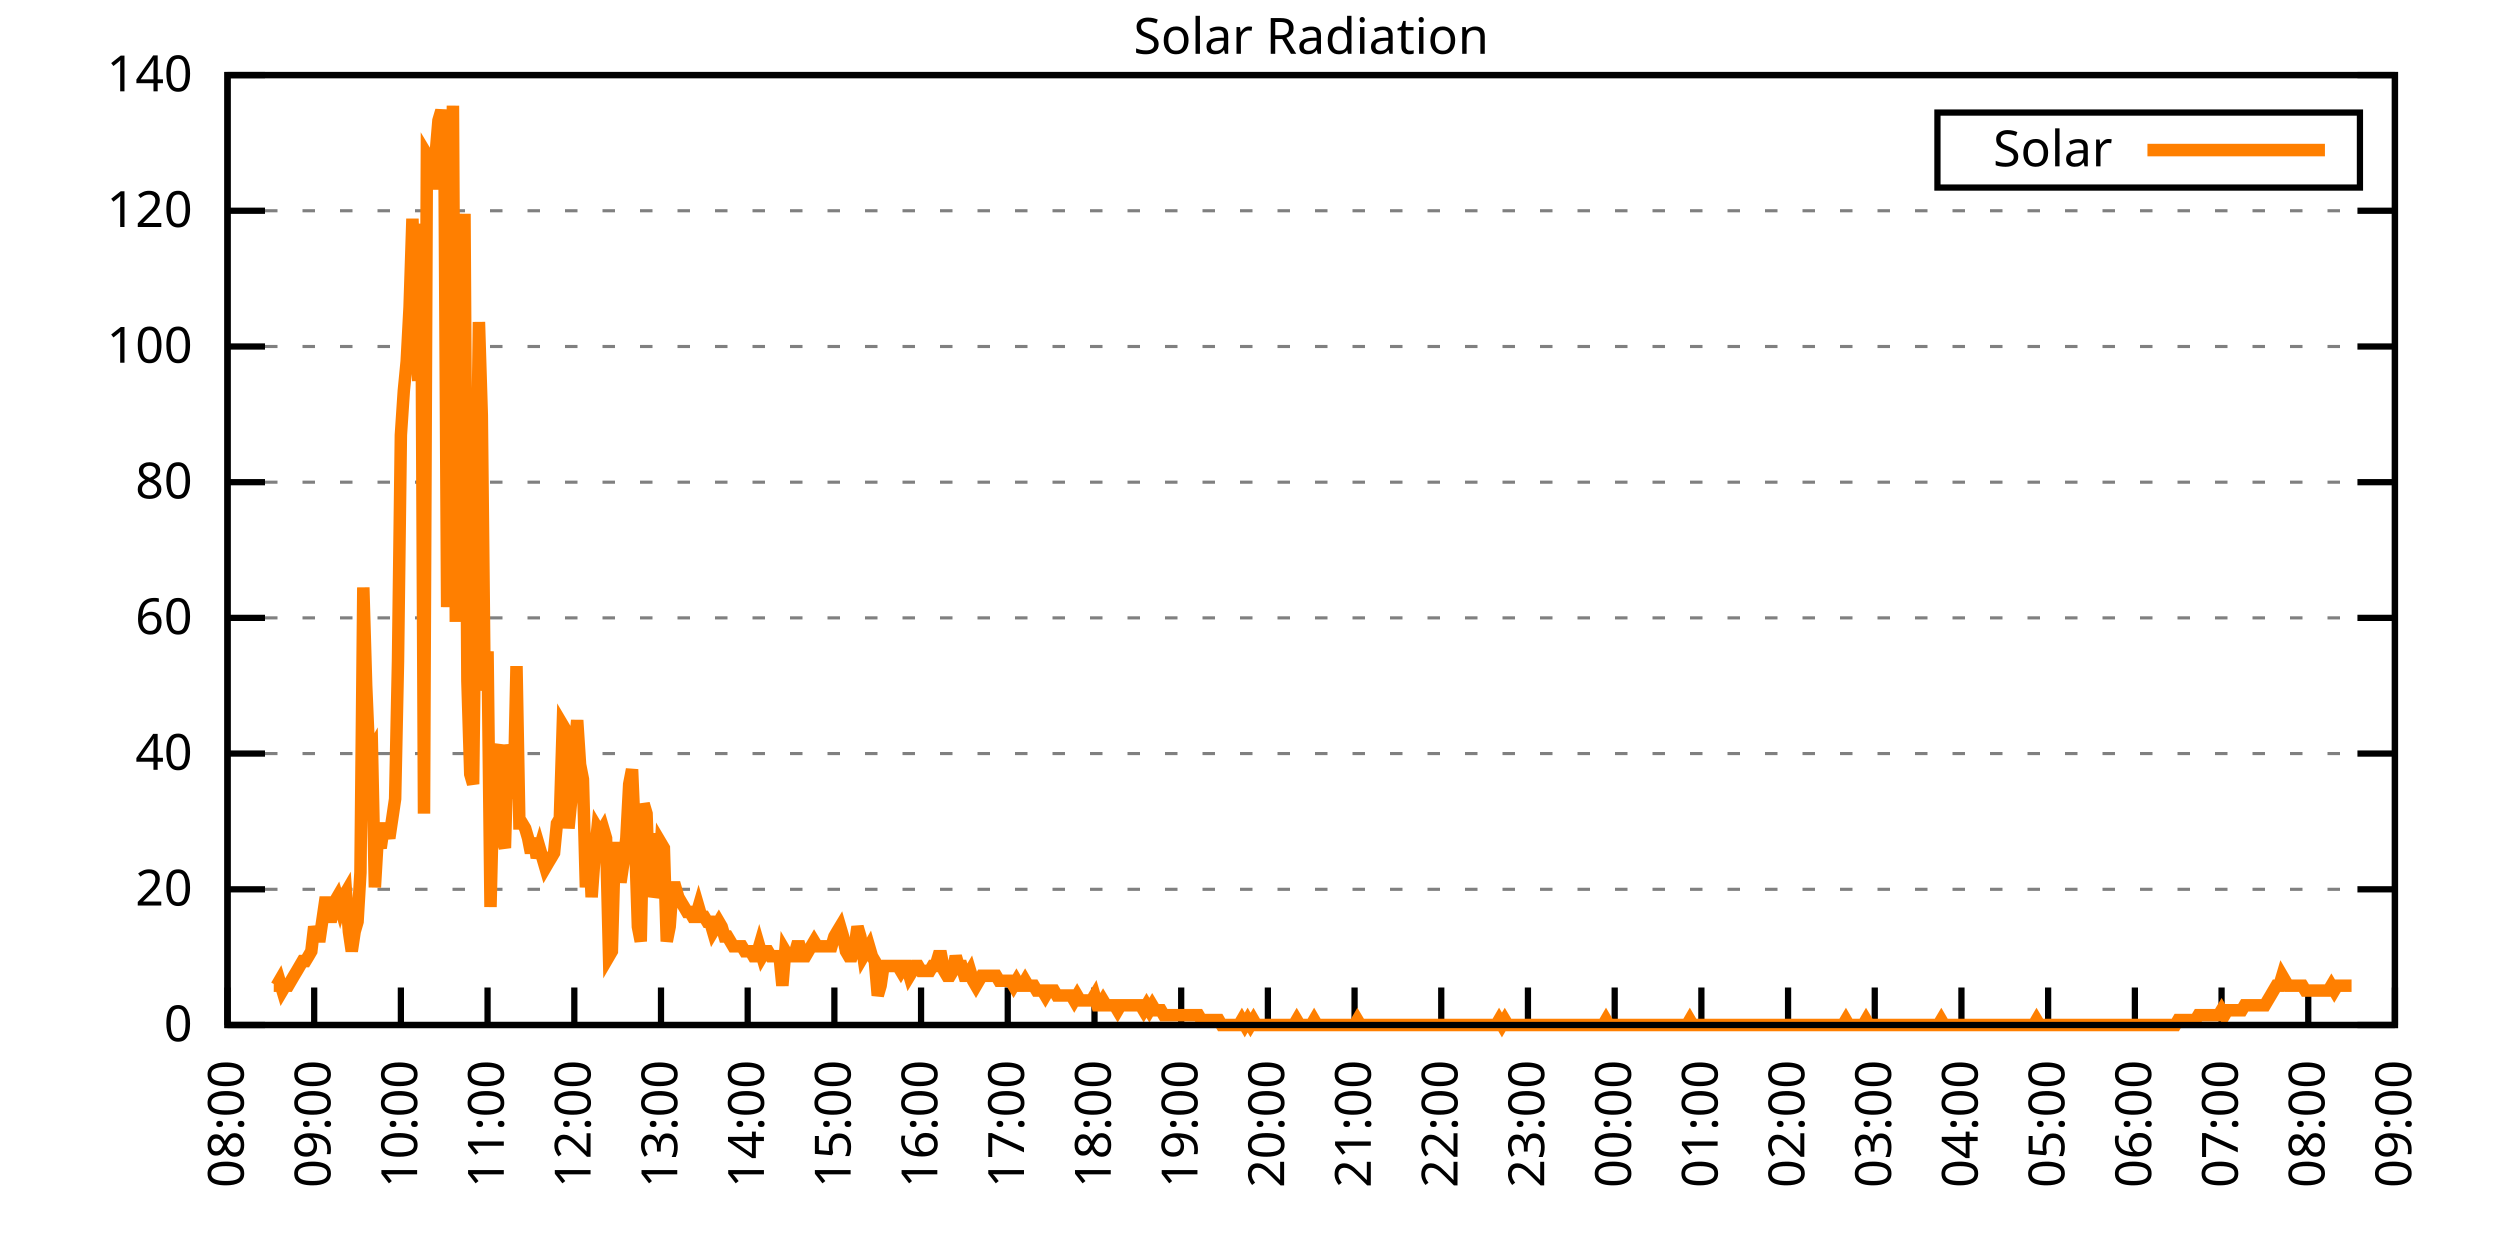
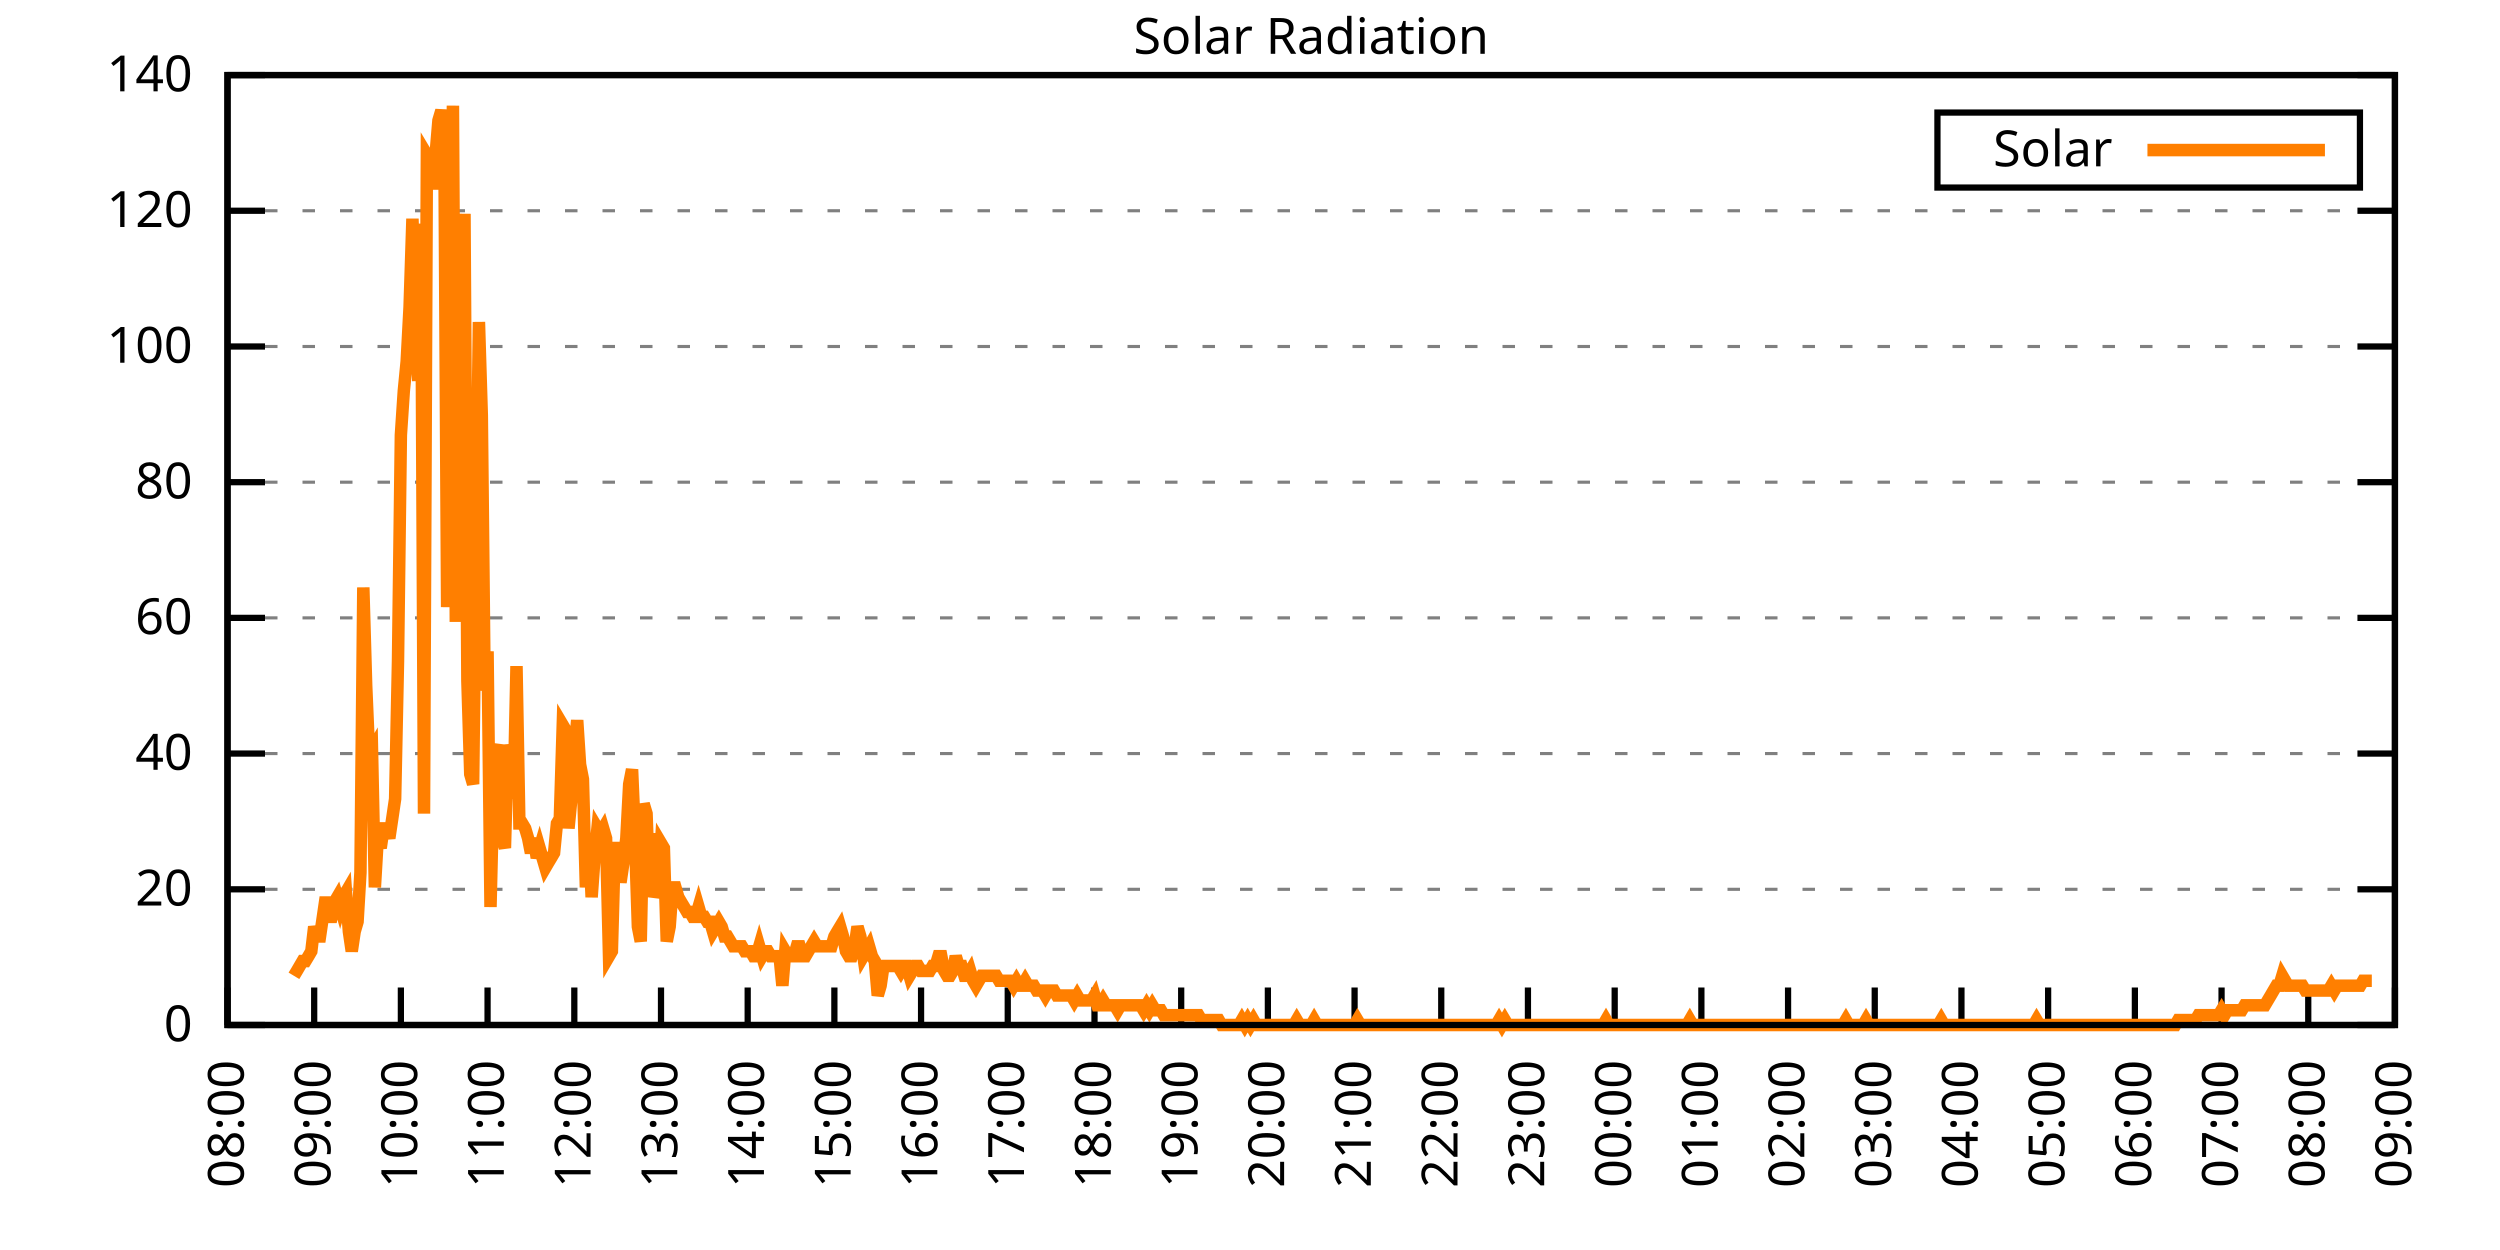
<svg xmlns="http://www.w3.org/2000/svg" xmlns:xlink="http://www.w3.org/1999/xlink" width="400" height="200" viewBox="0 0 400 200">
  <g id="gnuplot_canvas">
    <rect x="0" y="0" width="400" height="200" fill="none" />
    <defs>
      <circle id="gpDot" r="0.5" stroke-width="0.5" stroke="currentColor" />
      <path id="gpPt0" stroke-width="0.333" stroke="currentColor" d="M-1,0 h2 M0,-1 v2" />
      <path id="gpPt1" stroke-width="0.333" stroke="currentColor" d="M-1,-1 L1,1 M1,-1 L-1,1" />
      <path id="gpPt2" stroke-width="0.333" stroke="currentColor" d="M-1,0 L1,0 M0,-1 L0,1 M-1,-1 L1,1 M-1,1 L1,-1" />
      <rect id="gpPt3" stroke-width="0.333" stroke="currentColor" x="-1" y="-1" width="2" height="2" />
      <rect id="gpPt4" stroke-width="0.333" stroke="currentColor" fill="currentColor" x="-1" y="-1" width="2" height="2" />
      <circle id="gpPt5" stroke-width="0.333" stroke="currentColor" cx="0" cy="0" r="1" />
      <use xlink:href="#gpPt5" id="gpPt6" fill="currentColor" stroke="none" />
      <path id="gpPt7" stroke-width="0.333" stroke="currentColor" d="M0,-1.33 L-1.33,0.67 L1.33,0.67 z" />
      <use xlink:href="#gpPt7" id="gpPt8" fill="currentColor" stroke="none" />
      <use xlink:href="#gpPt7" id="gpPt9" stroke="currentColor" transform="rotate(180)" />
      <use xlink:href="#gpPt9" id="gpPt10" fill="currentColor" stroke="none" />
      <use xlink:href="#gpPt3" id="gpPt11" stroke="currentColor" transform="rotate(45)" />
      <use xlink:href="#gpPt11" id="gpPt12" fill="currentColor" stroke="none" />
      <path id="gpPt13" stroke-width="0.333" stroke="currentColor" d="M0,1.330 L1.265,0.411 L0.782,-1.067 L-0.782,-1.076 L-1.265,0.411 z" />
      <use xlink:href="#gpPt13" id="gpPt14" fill="currentColor" stroke="none" />
      <filter id="textbox" filterUnits="objectBoundingBox" x="0" y="0" height="1" width="1">
        <feFlood flood-color="white" flood-opacity="1" result="bgnd" />
        <feComposite in="SourceGraphic" in2="bgnd" operator="atop" />
      </filter>
      <filter id="greybox" filterUnits="objectBoundingBox" x="0" y="0" height="1" width="1">
        <feFlood flood-color="lightgrey" flood-opacity="1" result="grey" />
        <feComposite in="SourceGraphic" in2="grey" operator="atop" />
      </filter>
    </defs>
    <g fill="none" color="white" stroke="currentColor" stroke-width="1.00" stroke-linecap="butt" stroke-linejoin="miter">
</g>
    <g fill="none" color="black" stroke="currentColor" stroke-width="1.00" stroke-linecap="butt" stroke-linejoin="miter">
      <g stroke="none" shape-rendering="crispEdges">
        <polygon fill="rgb(255, 255, 255)" points="36.40,164.00 383.18,164.00 383.18,12.02 36.40,12.02 " />
      </g>
    </g>
    <g fill="none" color="black" stroke="currentColor" stroke-width="1.00" stroke-linecap="butt" stroke-linejoin="miter">
</g>
    <g fill="none" color="black" stroke="black" stroke-width="0.50" stroke-linecap="butt" stroke-linejoin="miter">
</g>
    <g fill="none" color="gray" stroke="currentColor" stroke-width="0.50" stroke-linecap="butt" stroke-linejoin="miter">
      <path stroke="gray" stroke-dasharray="2,4" class="gridline" d="M36.40,164.00 L383.19,164.00  " />
    </g>
    <g fill="none" color="gray" stroke="gray" stroke-width="1.00" stroke-linecap="butt" stroke-linejoin="miter">
</g>
    <g fill="none" color="black" stroke="currentColor" stroke-width="1.00" stroke-linecap="butt" stroke-linejoin="miter">
      <path stroke="black" d="M36.40,164.00 L42.40,164.00 M383.19,164.00 L377.19,164.00  " />
      <g transform="translate(30.80,166.60)" stroke="none" fill="black" font-family="Sans" font-size="8.00" text-anchor="end">
        <text>
          <tspan font-family="Sans"> 0</tspan>
        </text>
      </g>
    </g>
    <g fill="none" color="black" stroke="currentColor" stroke-width="1.00" stroke-linecap="butt" stroke-linejoin="miter">
</g>
    <g fill="none" color="black" stroke="black" stroke-width="0.50" stroke-linecap="butt" stroke-linejoin="miter">
</g>
    <g fill="none" color="gray" stroke="currentColor" stroke-width="0.50" stroke-linecap="butt" stroke-linejoin="miter">
      <path stroke="gray" stroke-dasharray="2,4" class="gridline" d="M36.40,142.29 L383.19,142.29  " />
    </g>
    <g fill="none" color="gray" stroke="gray" stroke-width="1.00" stroke-linecap="butt" stroke-linejoin="miter">
</g>
    <g fill="none" color="black" stroke="currentColor" stroke-width="1.00" stroke-linecap="butt" stroke-linejoin="miter">
      <path stroke="black" d="M36.40,142.29 L42.40,142.29 M383.19,142.29 L377.19,142.29  " />
      <g transform="translate(30.80,144.89)" stroke="none" fill="black" font-family="Sans" font-size="8.00" text-anchor="end">
        <text>
          <tspan font-family="Sans"> 20</tspan>
        </text>
      </g>
    </g>
    <g fill="none" color="black" stroke="currentColor" stroke-width="1.00" stroke-linecap="butt" stroke-linejoin="miter">
</g>
    <g fill="none" color="black" stroke="black" stroke-width="0.50" stroke-linecap="butt" stroke-linejoin="miter">
</g>
    <g fill="none" color="gray" stroke="currentColor" stroke-width="0.50" stroke-linecap="butt" stroke-linejoin="miter">
      <path stroke="gray" stroke-dasharray="2,4" class="gridline" d="M36.40,120.57 L383.19,120.57  " />
    </g>
    <g fill="none" color="gray" stroke="gray" stroke-width="1.00" stroke-linecap="butt" stroke-linejoin="miter">
</g>
    <g fill="none" color="black" stroke="currentColor" stroke-width="1.00" stroke-linecap="butt" stroke-linejoin="miter">
      <path stroke="black" d="M36.40,120.57 L42.40,120.57 M383.19,120.57 L377.19,120.57  " />
      <g transform="translate(30.80,123.17)" stroke="none" fill="black" font-family="Sans" font-size="8.00" text-anchor="end">
        <text>
          <tspan font-family="Sans"> 40</tspan>
        </text>
      </g>
    </g>
    <g fill="none" color="black" stroke="currentColor" stroke-width="1.00" stroke-linecap="butt" stroke-linejoin="miter">
</g>
    <g fill="none" color="black" stroke="black" stroke-width="0.50" stroke-linecap="butt" stroke-linejoin="miter">
</g>
    <g fill="none" color="gray" stroke="currentColor" stroke-width="0.50" stroke-linecap="butt" stroke-linejoin="miter">
      <path stroke="gray" stroke-dasharray="2,4" class="gridline" d="M36.40,98.86 L383.19,98.86  " />
    </g>
    <g fill="none" color="gray" stroke="gray" stroke-width="1.00" stroke-linecap="butt" stroke-linejoin="miter">
</g>
    <g fill="none" color="black" stroke="currentColor" stroke-width="1.00" stroke-linecap="butt" stroke-linejoin="miter">
      <path stroke="black" d="M36.40,98.86 L42.40,98.86 M383.19,98.86 L377.19,98.86  " />
      <g transform="translate(30.80,101.46)" stroke="none" fill="black" font-family="Sans" font-size="8.00" text-anchor="end">
        <text>
          <tspan font-family="Sans"> 60</tspan>
        </text>
      </g>
    </g>
    <g fill="none" color="black" stroke="currentColor" stroke-width="1.00" stroke-linecap="butt" stroke-linejoin="miter">
</g>
    <g fill="none" color="black" stroke="black" stroke-width="0.50" stroke-linecap="butt" stroke-linejoin="miter">
</g>
    <g fill="none" color="gray" stroke="currentColor" stroke-width="0.50" stroke-linecap="butt" stroke-linejoin="miter">
      <path stroke="gray" stroke-dasharray="2,4" class="gridline" d="M36.40,77.15 L383.19,77.15  " />
    </g>
    <g fill="none" color="gray" stroke="gray" stroke-width="1.00" stroke-linecap="butt" stroke-linejoin="miter">
</g>
    <g fill="none" color="black" stroke="currentColor" stroke-width="1.00" stroke-linecap="butt" stroke-linejoin="miter">
      <path stroke="black" d="M36.40,77.15 L42.40,77.15 M383.19,77.15 L377.19,77.15  " />
      <g transform="translate(30.80,79.75)" stroke="none" fill="black" font-family="Sans" font-size="8.00" text-anchor="end">
        <text>
          <tspan font-family="Sans"> 80</tspan>
        </text>
      </g>
    </g>
    <g fill="none" color="black" stroke="currentColor" stroke-width="1.00" stroke-linecap="butt" stroke-linejoin="miter">
</g>
    <g fill="none" color="black" stroke="black" stroke-width="0.50" stroke-linecap="butt" stroke-linejoin="miter">
</g>
    <g fill="none" color="gray" stroke="currentColor" stroke-width="0.50" stroke-linecap="butt" stroke-linejoin="miter">
      <path stroke="gray" stroke-dasharray="2,4" class="gridline" d="M36.40,55.44 L383.19,55.44  " />
    </g>
    <g fill="none" color="gray" stroke="gray" stroke-width="1.00" stroke-linecap="butt" stroke-linejoin="miter">
</g>
    <g fill="none" color="black" stroke="currentColor" stroke-width="1.00" stroke-linecap="butt" stroke-linejoin="miter">
      <path stroke="black" d="M36.40,55.44 L42.40,55.44 M383.19,55.44 L377.19,55.44  " />
      <g transform="translate(30.80,58.04)" stroke="none" fill="black" font-family="Sans" font-size="8.00" text-anchor="end">
        <text>
          <tspan font-family="Sans"> 100</tspan>
        </text>
      </g>
    </g>
    <g fill="none" color="black" stroke="currentColor" stroke-width="1.00" stroke-linecap="butt" stroke-linejoin="miter">
</g>
    <g fill="none" color="black" stroke="black" stroke-width="0.50" stroke-linecap="butt" stroke-linejoin="miter">
</g>
    <g fill="none" color="gray" stroke="currentColor" stroke-width="0.50" stroke-linecap="butt" stroke-linejoin="miter">
      <path stroke="gray" stroke-dasharray="2,4" class="gridline" d="M36.40,33.72 L383.19,33.72  " />
    </g>
    <g fill="none" color="gray" stroke="gray" stroke-width="1.00" stroke-linecap="butt" stroke-linejoin="miter">
</g>
    <g fill="none" color="black" stroke="currentColor" stroke-width="1.00" stroke-linecap="butt" stroke-linejoin="miter">
      <path stroke="black" d="M36.40,33.72 L42.40,33.72 M383.19,33.72 L377.19,33.72  " />
      <g transform="translate(30.80,36.32)" stroke="none" fill="black" font-family="Sans" font-size="8.00" text-anchor="end">
        <text>
          <tspan font-family="Sans"> 120</tspan>
        </text>
      </g>
    </g>
    <g fill="none" color="black" stroke="currentColor" stroke-width="1.00" stroke-linecap="butt" stroke-linejoin="miter">
</g>
    <g fill="none" color="black" stroke="black" stroke-width="0.50" stroke-linecap="butt" stroke-linejoin="miter">
</g>
    <g fill="none" color="gray" stroke="currentColor" stroke-width="0.50" stroke-linecap="butt" stroke-linejoin="miter">
      <path stroke="gray" stroke-dasharray="2,4" class="gridline" d="M36.40,12.01 L383.19,12.01  " />
    </g>
    <g fill="none" color="gray" stroke="gray" stroke-width="1.00" stroke-linecap="butt" stroke-linejoin="miter">
</g>
    <g fill="none" color="black" stroke="currentColor" stroke-width="1.00" stroke-linecap="butt" stroke-linejoin="miter">
      <path stroke="black" d="M36.40,12.01 L42.40,12.01 M383.19,12.01 L377.19,12.01  " />
      <g transform="translate(30.80,14.61)" stroke="none" fill="black" font-family="Sans" font-size="8.00" text-anchor="end">
        <text>
          <tspan font-family="Sans"> 140</tspan>
        </text>
      </g>
    </g>
    <g fill="none" color="black" stroke="currentColor" stroke-width="1.00" stroke-linecap="butt" stroke-linejoin="miter">
      <path stroke="black" d="M36.40,164.00 L36.40,158.00  " />
      <g transform="translate(39.00,169.60) rotate(270.00)" stroke="none" fill="black" font-family="Sans" font-size="8.00" text-anchor="end">
        <text>
          <tspan font-family="Sans">08:00</tspan>
        </text>
      </g>
    </g>
    <g fill="none" color="black" stroke="currentColor" stroke-width="1.00" stroke-linecap="butt" stroke-linejoin="miter">
      <path stroke="black" d="M50.27,164.00 L50.27,158.00  " />
      <g transform="translate(52.87,169.60) rotate(270.00)" stroke="none" fill="black" font-family="Sans" font-size="8.00" text-anchor="end">
        <text>
          <tspan font-family="Sans">09:00</tspan>
        </text>
      </g>
    </g>
    <g fill="none" color="black" stroke="currentColor" stroke-width="1.00" stroke-linecap="butt" stroke-linejoin="miter">
      <path stroke="black" d="M64.14,164.00 L64.14,158.00  " />
      <g transform="translate(66.74,169.60) rotate(270.00)" stroke="none" fill="black" font-family="Sans" font-size="8.00" text-anchor="end">
        <text>
          <tspan font-family="Sans">10:00</tspan>
        </text>
      </g>
    </g>
    <g fill="none" color="black" stroke="currentColor" stroke-width="1.00" stroke-linecap="butt" stroke-linejoin="miter">
      <path stroke="black" d="M78.01,164.00 L78.01,158.00  " />
      <g transform="translate(80.61,169.60) rotate(270.00)" stroke="none" fill="black" font-family="Sans" font-size="8.00" text-anchor="end">
        <text>
          <tspan font-family="Sans">11:00</tspan>
        </text>
      </g>
    </g>
    <g fill="none" color="black" stroke="currentColor" stroke-width="1.00" stroke-linecap="butt" stroke-linejoin="miter">
      <path stroke="black" d="M91.89,164.00 L91.89,158.00  " />
      <g transform="translate(94.49,169.60) rotate(270.00)" stroke="none" fill="black" font-family="Sans" font-size="8.00" text-anchor="end">
        <text>
          <tspan font-family="Sans">12:00</tspan>
        </text>
      </g>
    </g>
    <g fill="none" color="black" stroke="currentColor" stroke-width="1.00" stroke-linecap="butt" stroke-linejoin="miter">
      <path stroke="black" d="M105.76,164.00 L105.76,158.00  " />
      <g transform="translate(108.36,169.60) rotate(270.00)" stroke="none" fill="black" font-family="Sans" font-size="8.00" text-anchor="end">
        <text>
          <tspan font-family="Sans">13:00</tspan>
        </text>
      </g>
    </g>
    <g fill="none" color="black" stroke="currentColor" stroke-width="1.00" stroke-linecap="butt" stroke-linejoin="miter">
      <path stroke="black" d="M119.63,164.00 L119.63,158.00  " />
      <g transform="translate(122.23,169.60) rotate(270.00)" stroke="none" fill="black" font-family="Sans" font-size="8.00" text-anchor="end">
        <text>
          <tspan font-family="Sans">14:00</tspan>
        </text>
      </g>
    </g>
    <g fill="none" color="black" stroke="currentColor" stroke-width="1.00" stroke-linecap="butt" stroke-linejoin="miter">
      <path stroke="black" d="M133.50,164.00 L133.50,158.00  " />
      <g transform="translate(136.10,169.60) rotate(270.00)" stroke="none" fill="black" font-family="Sans" font-size="8.00" text-anchor="end">
        <text>
          <tspan font-family="Sans">15:00</tspan>
        </text>
      </g>
    </g>
    <g fill="none" color="black" stroke="currentColor" stroke-width="1.00" stroke-linecap="butt" stroke-linejoin="miter">
      <path stroke="black" d="M147.37,164.00 L147.37,158.00  " />
      <g transform="translate(149.97,169.60) rotate(270.00)" stroke="none" fill="black" font-family="Sans" font-size="8.00" text-anchor="end">
        <text>
          <tspan font-family="Sans">16:00</tspan>
        </text>
      </g>
    </g>
    <g fill="none" color="black" stroke="currentColor" stroke-width="1.00" stroke-linecap="butt" stroke-linejoin="miter">
      <path stroke="black" d="M161.24,164.00 L161.24,158.00  " />
      <g transform="translate(163.84,169.60) rotate(270.00)" stroke="none" fill="black" font-family="Sans" font-size="8.00" text-anchor="end">
        <text>
          <tspan font-family="Sans">17:00</tspan>
        </text>
      </g>
    </g>
    <g fill="none" color="black" stroke="currentColor" stroke-width="1.00" stroke-linecap="butt" stroke-linejoin="miter">
      <path stroke="black" d="M175.12,164.00 L175.12,158.00  " />
      <g transform="translate(177.72,169.60) rotate(270.00)" stroke="none" fill="black" font-family="Sans" font-size="8.00" text-anchor="end">
        <text>
          <tspan font-family="Sans">18:00</tspan>
        </text>
      </g>
    </g>
    <g fill="none" color="black" stroke="currentColor" stroke-width="1.00" stroke-linecap="butt" stroke-linejoin="miter">
      <path stroke="black" d="M188.99,164.00 L188.99,158.00  " />
      <g transform="translate(191.59,169.60) rotate(270.00)" stroke="none" fill="black" font-family="Sans" font-size="8.00" text-anchor="end">
        <text>
          <tspan font-family="Sans">19:00</tspan>
        </text>
      </g>
    </g>
    <g fill="none" color="black" stroke="currentColor" stroke-width="1.00" stroke-linecap="butt" stroke-linejoin="miter">
      <path stroke="black" d="M202.86,164.00 L202.86,158.00  " />
      <g transform="translate(205.46,169.60) rotate(270.00)" stroke="none" fill="black" font-family="Sans" font-size="8.00" text-anchor="end">
        <text>
          <tspan font-family="Sans">20:00</tspan>
        </text>
      </g>
    </g>
    <g fill="none" color="black" stroke="currentColor" stroke-width="1.00" stroke-linecap="butt" stroke-linejoin="miter">
      <path stroke="black" d="M216.73,164.00 L216.73,158.00  " />
      <g transform="translate(219.33,169.60) rotate(270.00)" stroke="none" fill="black" font-family="Sans" font-size="8.00" text-anchor="end">
        <text>
          <tspan font-family="Sans">21:00</tspan>
        </text>
      </g>
    </g>
    <g fill="none" color="black" stroke="currentColor" stroke-width="1.00" stroke-linecap="butt" stroke-linejoin="miter">
      <path stroke="black" d="M230.60,164.00 L230.60,158.00  " />
      <g transform="translate(233.20,169.60) rotate(270.00)" stroke="none" fill="black" font-family="Sans" font-size="8.00" text-anchor="end">
        <text>
          <tspan font-family="Sans">22:00</tspan>
        </text>
      </g>
    </g>
    <g fill="none" color="black" stroke="currentColor" stroke-width="1.00" stroke-linecap="butt" stroke-linejoin="miter">
      <path stroke="black" d="M244.47,164.00 L244.47,158.00  " />
      <g transform="translate(247.07,169.60) rotate(270.00)" stroke="none" fill="black" font-family="Sans" font-size="8.00" text-anchor="end">
        <text>
          <tspan font-family="Sans">23:00</tspan>
        </text>
      </g>
    </g>
    <g fill="none" color="black" stroke="currentColor" stroke-width="1.00" stroke-linecap="butt" stroke-linejoin="miter">
      <path stroke="black" d="M258.35,164.00 L258.35,158.00  " />
      <g transform="translate(260.95,169.60) rotate(270.00)" stroke="none" fill="black" font-family="Sans" font-size="8.00" text-anchor="end">
        <text>
          <tspan font-family="Sans">00:00</tspan>
        </text>
      </g>
    </g>
    <g fill="none" color="black" stroke="currentColor" stroke-width="1.00" stroke-linecap="butt" stroke-linejoin="miter">
      <path stroke="black" d="M272.22,164.00 L272.22,158.00  " />
      <g transform="translate(274.82,169.60) rotate(270.00)" stroke="none" fill="black" font-family="Sans" font-size="8.00" text-anchor="end">
        <text>
          <tspan font-family="Sans">01:00</tspan>
        </text>
      </g>
    </g>
    <g fill="none" color="black" stroke="currentColor" stroke-width="1.00" stroke-linecap="butt" stroke-linejoin="miter">
      <path stroke="black" d="M286.09,164.00 L286.09,158.00  " />
      <g transform="translate(288.69,169.60) rotate(270.00)" stroke="none" fill="black" font-family="Sans" font-size="8.00" text-anchor="end">
        <text>
          <tspan font-family="Sans">02:00</tspan>
        </text>
      </g>
    </g>
    <g fill="none" color="black" stroke="currentColor" stroke-width="1.00" stroke-linecap="butt" stroke-linejoin="miter">
      <path stroke="black" d="M299.96,164.00 L299.96,158.00  " />
      <g transform="translate(302.56,169.60) rotate(270.00)" stroke="none" fill="black" font-family="Sans" font-size="8.00" text-anchor="end">
        <text>
          <tspan font-family="Sans">03:00</tspan>
        </text>
      </g>
    </g>
    <g fill="none" color="black" stroke="currentColor" stroke-width="1.00" stroke-linecap="butt" stroke-linejoin="miter">
      <path stroke="black" d="M313.83,164.00 L313.83,158.00  " />
      <g transform="translate(316.43,169.60) rotate(270.00)" stroke="none" fill="black" font-family="Sans" font-size="8.00" text-anchor="end">
        <text>
          <tspan font-family="Sans">04:00</tspan>
        </text>
      </g>
    </g>
    <g fill="none" color="black" stroke="currentColor" stroke-width="1.00" stroke-linecap="butt" stroke-linejoin="miter">
      <path stroke="black" d="M327.70,164.00 L327.70,158.00  " />
      <g transform="translate(330.30,169.60) rotate(270.00)" stroke="none" fill="black" font-family="Sans" font-size="8.00" text-anchor="end">
        <text>
          <tspan font-family="Sans">05:00</tspan>
        </text>
      </g>
    </g>
    <g fill="none" color="black" stroke="currentColor" stroke-width="1.00" stroke-linecap="butt" stroke-linejoin="miter">
      <path stroke="black" d="M341.58,164.00 L341.58,158.00  " />
      <g transform="translate(344.18,169.60) rotate(270.00)" stroke="none" fill="black" font-family="Sans" font-size="8.00" text-anchor="end">
        <text>
          <tspan font-family="Sans">06:00</tspan>
        </text>
      </g>
    </g>
    <g fill="none" color="black" stroke="currentColor" stroke-width="1.00" stroke-linecap="butt" stroke-linejoin="miter">
      <path stroke="black" d="M355.45,164.00 L355.45,158.00  " />
      <g transform="translate(358.05,169.60) rotate(270.00)" stroke="none" fill="black" font-family="Sans" font-size="8.00" text-anchor="end">
        <text>
          <tspan font-family="Sans">07:00</tspan>
        </text>
      </g>
    </g>
    <g fill="none" color="black" stroke="currentColor" stroke-width="1.00" stroke-linecap="butt" stroke-linejoin="miter">
      <path stroke="black" d="M369.32,164.00 L369.32,158.00  " />
      <g transform="translate(371.92,169.60) rotate(270.00)" stroke="none" fill="black" font-family="Sans" font-size="8.00" text-anchor="end">
        <text>
          <tspan font-family="Sans">08:00</tspan>
        </text>
      </g>
    </g>
    <g fill="none" color="black" stroke="currentColor" stroke-width="1.00" stroke-linecap="butt" stroke-linejoin="miter">
      <path stroke="black" d="M383.19,164.00 L383.19,158.00  " />
      <g transform="translate(385.79,169.60) rotate(270.00)" stroke="none" fill="black" font-family="Sans" font-size="8.00" text-anchor="end">
        <text>
          <tspan font-family="Sans">09:00</tspan>
        </text>
      </g>
    </g>
    <g fill="none" color="black" stroke="currentColor" stroke-width="1.00" stroke-linecap="butt" stroke-linejoin="miter">
</g>
    <g fill="none" color="black" stroke="currentColor" stroke-width="1.00" stroke-linecap="butt" stroke-linejoin="miter">
      <path stroke="black" d="M36.40,12.01 L36.40,164.00 L383.19,164.00 L383.19,12.01 L36.40,12.01 Z  " />
    </g>
    <g fill="none" color="black" stroke="currentColor" stroke-width="1.00" stroke-linecap="butt" stroke-linejoin="miter">
</g>
    <g fill="none" color="black" stroke="currentColor" stroke-width="1.00" stroke-linecap="butt" stroke-linejoin="miter">
      <path stroke="black" d="M309.99,30.01 L309.99,18.01 L377.59,18.01 L377.59,30.01 L309.99,30.01 Z  " />
    </g>
    <g id="Solar_Radiation_plot_1">
      <g fill="none" color="white" stroke="black" stroke-width="2.00" stroke-linecap="butt" stroke-linejoin="miter">
</g>
      <g fill="none" color="black" stroke="currentColor" stroke-width="2.00" stroke-linecap="butt" stroke-linejoin="miter">
        <g transform="translate(337.99,26.61)" stroke="none" fill="black" font-family="Sans" font-size="8.00" text-anchor="end">
          <text>
            <tspan font-family="Sans">Solar</tspan>
          </text>
        </g>
      </g>
      <g fill="none" color="black" stroke="currentColor" stroke-width="2.00" stroke-linecap="butt" stroke-linejoin="miter">
-         <path stroke="rgb(255, 127,   0)" d="M343.59,24.01 L371.99,24.01 M43.80,157.71 L44.26,157.71 L44.72,156.92 L45.19,158.49 L45.65,157.71 L46.11,157.71   L46.57,156.92 L47.03,156.13 L47.50,155.35 L47.96,154.56 L48.42,153.77 L48.88,153.77 L49.35,152.99 L49.81,152.20   L50.27,148.27 L50.73,149.84 L51.20,149.84 L51.66,146.70 L52.12,143.55 L52.58,146.70 L53.05,146.70 L53.51,144.34   L53.97,143.55 L54.43,145.12 L54.90,143.55 L55.36,142.76 L55.82,149.05 L56.28,152.20 L56.75,149.05 L57.21,147.48   L57.67,139.62 L58.13,93.99 L58.59,109.73 L59.06,120.74 L59.52,119.95 L59.98,141.98 L60.44,134.11 L60.91,135.68   L61.37,132.54 L61.83,132.54 L62.29,134.11 L62.76,130.96 L63.22,127.82 L63.68,105.79 L64.14,69.61 L64.61,62.53   L65.07,57.81 L65.53,49.16 L65.99,35.00 L66.46,49.16 L66.92,60.96 L67.38,35.79 L67.84,130.18 L68.30,24.77   L68.77,25.56 L69.23,30.28 L69.69,24.77 L70.15,19.27 L70.62,17.69 L71.08,20.05 L71.54,97.14 L72.00,46.01   L72.47,16.91 L72.93,99.50 L73.39,49.16 L73.85,54.66 L74.32,34.21 L74.78,108.94 L75.24,123.88 L75.70,125.46   L76.17,86.91 L76.63,51.52 L77.09,66.46 L77.55,110.51 L78.01,104.22 L78.48,145.12 L78.94,126.24 L79.40,120.74   L79.86,119.16 L80.33,134.11 L80.79,135.68 L81.25,119.16 L81.71,121.52 L82.18,127.82 L82.64,106.58 L83.10,131.75   L83.56,131.75 L84.03,132.54 L84.49,134.11 L84.95,136.47 L85.41,134.11 L85.88,137.26 L86.34,135.68 L86.80,137.26   L87.26,138.83 L87.72,138.04 L88.19,137.26 L88.65,136.47 L89.11,131.75 L89.57,130.96 L90.04,116.02 L90.50,116.80   L90.96,132.54 L91.42,127.82 L91.89,120.74 L92.35,115.23 L92.81,122.31 L93.27,124.67 L93.74,141.98 L94.20,133.32   L94.66,143.55 L95.12,137.26 L95.59,132.54 L96.05,133.32 L96.51,132.54 L96.97,134.11 L97.44,152.99 L97.90,152.20   L98.36,135.68 L98.82,135.68 L99.28,141.19 L99.75,138.04 L100.21,134.11 L100.67,125.46 L101.13,123.10 L101.60,134.11   L102.06,148.27 L102.52,150.63 L102.98,128.60 L103.45,130.18 L103.91,143.55 L104.37,133.32 L104.83,143.55 L105.30,141.98   L105.76,134.90 L106.22,135.68 L106.68,150.63 L107.15,148.27 L107.61,141.98 L108.07,141.98 L108.53,143.55 L108.99,144.34   L109.46,145.12 L109.92,145.91 L110.38,145.91 L110.84,146.70 L111.31,146.70 L111.77,145.12 L112.23,146.70 L112.69,146.70   L113.16,147.48 L113.62,147.48 L114.08,149.05 L114.54,148.27 L115.01,147.48 L115.47,148.27 L115.93,149.84 L116.39,149.84   L116.86,150.63 L117.32,151.41 L117.78,151.41 L118.24,151.41 L118.70,151.41 L119.17,152.20 L119.63,152.20 L120.09,152.20   L120.55,152.99 L121.02,152.99 L121.48,151.41 L121.94,152.99 L122.40,152.20 L122.87,152.20 L123.33,152.99 L123.79,152.99   L124.25,152.99 L124.72,152.99 L125.18,157.71 L125.64,152.20 L126.10,152.99 L126.57,152.99 L127.03,152.99 L127.49,151.41   L127.95,151.41 L128.41,152.99 L128.88,152.99 L129.34,152.20 L129.80,151.41 L130.26,150.63 L130.73,151.41 L131.19,151.41   L131.65,151.41 L132.11,151.41 L132.58,151.41 L133.04,151.41 L133.50,149.84 L133.96,149.05 L134.43,148.27 L134.89,149.84   L135.35,152.20 L135.81,152.99 L136.28,152.99 L136.74,151.41 L137.20,148.27 L137.66,149.84 L138.13,152.99 L138.59,152.20   L139.05,151.41 L139.51,152.99 L139.97,153.77 L140.44,159.28 L140.90,157.71 L141.36,154.56 L141.82,154.56 L142.29,154.56   L142.75,154.56 L143.21,154.56 L143.67,154.56 L144.14,155.35 L144.60,154.56 L145.06,154.56 L145.52,156.13 L145.99,155.35   L146.45,154.56 L146.91,154.56 L147.37,155.35 L147.84,155.35 L148.30,155.35 L148.76,155.35 L149.22,154.56 L149.68,154.56   L150.15,152.99 L150.61,152.99 L151.07,155.35 L151.53,156.13 L152.00,156.13 L152.46,155.35 L152.92,152.99 L153.38,154.56   L153.85,154.56 L154.31,156.13 L154.77,156.13 L155.23,155.35 L155.70,156.92 L156.16,157.71 L156.62,156.92 L157.08,156.13   L157.55,156.13 L158.01,156.13 L158.47,156.13 L158.93,156.13 L159.39,156.13 L159.86,156.92 L160.32,156.92 L160.78,156.92   L161.24,156.92 L161.71,156.92 L162.17,157.71 L162.63,156.92 L163.09,157.71 L163.56,157.71 L164.02,156.92 L164.48,157.71   L164.94,157.71 L165.41,157.71 L165.87,158.49 L166.33,158.49 L166.79,158.49 L167.26,159.28 L167.72,158.49 L168.18,158.49   L168.64,158.49 L169.10,159.28 L169.57,159.28 L170.03,159.28 L170.49,159.28 L170.95,159.28 L171.42,159.28 L171.88,160.07   L172.34,159.28 L172.80,160.07 L173.27,160.07 L173.73,160.07 L174.19,160.07 L174.65,160.07 L175.12,159.28 L175.58,160.85   L176.04,160.85 L176.50,160.07 L176.97,160.85 L177.43,160.85 L177.89,160.85 L178.35,160.85 L178.82,161.64 L179.28,160.85   L179.74,160.85 L180.20,160.85 L180.66,160.85 L181.13,160.85 L181.59,160.85 L182.05,160.85 L182.51,160.85 L182.98,161.64   L183.44,160.85 L183.90,161.64 L184.36,160.85 L184.83,161.64 L185.29,161.64 L185.75,161.64 L186.21,162.43 L186.68,162.43   L187.14,162.43 L187.60,162.43 L188.06,162.43 L188.53,162.43 L188.99,162.43 L189.45,162.43 L189.91,162.43 L190.37,162.43   L190.84,162.43 L191.30,162.43 L191.76,162.43 L192.22,163.21 L192.69,163.21 L193.15,163.21 L193.61,163.21 L194.07,163.21   L194.54,163.21 L195.00,163.21 L195.46,164.00 L195.92,164.00 L196.39,164.00 L196.85,164.00 L197.31,164.00 L197.77,164.00   L198.24,164.00 L198.70,163.21 L199.16,164.00 L199.62,163.21 L200.08,164.00 L200.55,163.21 L201.01,164.00 L201.47,164.00   L201.93,164.00 L202.40,164.00 L202.86,164.00 L203.32,164.00 L203.78,164.00 L204.25,164.00 L204.71,164.00 L205.17,164.00   L205.63,164.00 L206.10,164.00 L206.56,164.00 L207.02,164.00 L207.48,163.21 L207.95,164.00 L208.41,164.00 L208.87,164.00   L209.33,164.00 L209.80,164.00 L210.26,163.21 L210.72,164.00 L211.18,164.00 L211.64,164.00 L212.11,164.00 L212.57,164.00   L213.03,164.00 L213.49,164.00 L213.96,164.00 L214.42,164.00 L214.88,164.00 L215.34,164.00 L215.81,164.00 L216.27,164.00   L216.73,164.00 L217.19,163.21 L217.66,164.00 L218.12,164.00 L218.58,164.00 L219.04,164.00 L219.51,164.00 L219.97,164.00   L220.43,164.00 L220.89,164.00 L221.35,164.00 L221.82,164.00 L222.28,164.00 L222.74,164.00 L223.20,164.00 L223.67,164.00   L224.13,164.00 L224.59,164.00 L225.05,164.00 L225.52,164.00 L225.98,164.00 L226.44,164.00 L226.90,164.00 L227.37,164.00   L227.83,164.00 L228.29,164.00 L228.75,164.00 L229.22,164.00 L229.68,164.00 L230.14,164.00 L230.60,164.00 L231.06,164.00   L231.53,164.00 L231.99,164.00 L232.45,164.00 L232.91,164.00 L233.38,164.00 L233.84,164.00 L234.30,164.00 L234.76,164.00   L235.23,164.00 L235.69,164.00 L236.15,164.00 L236.61,164.00 L237.08,164.00 L237.54,164.00 L238.00,164.00 L238.46,164.00   L238.93,164.00 L239.39,164.00 L239.85,163.21 L240.31,164.00 L240.77,163.21 L241.24,164.00 L241.70,164.00 L242.16,164.00   L242.62,164.00 L243.09,164.00 L243.55,164.00 L244.01,164.00 L244.47,164.00 L244.94,164.00 L245.40,164.00 L245.86,164.00   L246.32,164.00 L246.79,164.00 L247.25,164.00 L247.71,164.00 L248.17,164.00 L248.64,164.00 L249.10,164.00 L249.56,164.00   L250.02,164.00 L250.49,164.00 L250.95,164.00 L251.41,164.00 L251.87,164.00 L252.33,164.00 L252.80,164.00 L253.26,164.00   L253.72,164.00 L254.18,164.00 L254.65,164.00 L255.11,164.00 L255.57,164.00 L256.03,164.00 L256.50,164.00 L256.96,163.21   L257.42,164.00 L257.88,164.00 L258.35,164.00 L258.81,164.00 L259.27,164.00 L259.73,164.00 L260.20,164.00 L260.66,164.00   L261.12,164.00 L261.58,164.00 L262.04,164.00 L262.51,164.00 L262.97,164.00 L263.43,164.00 L263.89,164.00 L264.36,164.00   L264.82,164.00 L265.28,164.00 L265.74,164.00 L266.21,164.00 L266.67,164.00 L267.13,164.00 L267.59,164.00 L268.06,164.00   L268.52,164.00 L268.98,164.00 L269.44,164.00 L269.91,164.00 L270.37,163.21 L270.83,164.00 L271.29,164.00 L271.75,164.00   L272.22,164.00 L272.68,164.00 L273.14,164.00 L273.60,164.00 L274.07,164.00 L274.53,164.00 L274.99,164.00 L275.45,164.00   L275.92,164.00 L276.38,164.00 L276.84,164.00 L277.30,164.00 L277.77,164.00 L278.23,164.00 L278.69,164.00 L279.15,164.00   L279.62,164.00 L280.08,164.00 L280.54,164.00 L281.00,164.00 L281.46,164.00 L281.93,164.00 L282.39,164.00 L282.85,164.00   L283.31,164.00 L283.78,164.00 L284.24,164.00 L284.70,164.00 L285.16,164.00 L285.63,164.00 L286.09,164.00 L286.55,164.00   L287.01,164.00 L287.48,164.00 L287.94,164.00 L288.40,164.00 L288.86,164.00 L289.33,164.00 L289.79,164.00 L290.25,164.00   L290.71,164.00 L291.18,164.00 L291.64,164.00 L292.10,164.00 L292.56,164.00 L293.02,164.00 L293.49,164.00 L293.95,164.00   L294.41,164.00 L294.87,164.00 L295.34,163.21 L295.80,164.00 L296.26,164.00 L296.72,164.00 L297.19,164.00 L297.65,164.00   L298.11,164.00 L298.57,163.21 L299.04,164.00 L299.50,164.00 L299.96,164.00 L300.42,164.00 L300.89,164.00 L301.35,164.00   L301.81,164.00 L302.27,164.00 L302.73,164.00 L303.20,164.00 L303.66,164.00 L304.12,164.00 L304.58,164.00 L305.05,164.00   L305.51,164.00 L305.97,164.00 L306.43,164.00 L306.90,164.00 L307.36,164.00 L307.82,164.00 L308.28,164.00 L308.75,164.00   L309.21,164.00 L309.67,164.00 L310.13,164.00 L310.60,163.21 L311.06,164.00 L311.52,164.00 L311.98,164.00 L312.44,164.00   L312.91,164.00 L313.37,164.00 L313.83,164.00 L314.29,164.00 L314.76,164.00 L315.22,164.00 L315.68,164.00 L316.14,164.00   L316.61,164.00 L317.07,164.00 L317.53,164.00 L317.99,164.00 L318.46,164.00 L318.92,164.00 L319.38,164.00 L319.84,164.00   L320.31,164.00 L320.77,164.00 L321.23,164.00 L321.69,164.00 L322.15,164.00 L322.62,164.00 L323.08,164.00 L323.54,164.00   L324.00,164.00 L324.47,164.00 L324.93,164.00 L325.39,164.00 L325.85,163.21 L326.32,164.00 L326.78,164.00 L327.24,164.00   L327.70,164.00 L328.17,164.00 L328.63,164.00 L329.09,164.00 L329.55,164.00 L330.02,164.00 L330.48,164.00 L330.94,164.00   L331.40,164.00 L331.87,164.00 L332.33,164.00 L332.79,164.00 L333.25,164.00 L333.71,164.00 L334.18,164.00 L334.64,164.00   L335.10,164.00 L335.56,164.00 L336.03,164.00 L336.49,164.00 L336.95,164.00 L337.41,164.00 L337.88,164.00 L338.34,164.00   L338.80,164.00 L339.26,164.00 L339.73,164.00 L340.19,164.00 L340.65,164.00 L341.11,164.00 L341.58,164.00 L342.04,164.00   L342.50,164.00 L342.96,164.00 L343.42,164.00 L343.89,164.00 L344.35,164.00 L344.81,164.00 L345.27,164.00 L345.74,164.00   L346.20,164.00 L346.66,164.00 L347.12,164.00 L347.59,164.00 L348.05,164.00 L348.51,163.21 L348.97,163.21 L349.44,163.21   L349.90,163.21 L350.36,163.21 L350.82,163.21 L351.29,163.21 L351.75,162.43 L352.21,162.43 L352.67,162.43 L353.13,162.43   L353.60,162.43 L354.06,162.43 L354.52,162.43 L354.98,162.43 L355.45,161.64 L355.91,162.43 L356.37,161.64 L356.83,161.64   L357.30,161.64 L357.76,161.64 L358.22,161.64 L358.68,161.64 L359.15,160.85 L359.61,160.85 L360.07,160.85 L360.53,160.85   L361.00,160.85 L361.46,160.85 L361.92,160.85 L362.38,160.85 L362.84,160.07 L363.31,159.28 L363.77,158.49 L364.23,157.71   L364.69,157.71 L365.16,156.13 L365.62,156.92 L366.08,157.71 L366.54,157.71 L367.01,157.71 L367.47,157.71 L367.93,157.71   L368.39,157.71 L368.86,158.49 L369.32,158.49 L369.78,158.49 L370.24,158.49 L370.71,158.49 L371.17,158.49 L371.63,158.49   L372.09,158.49 L372.56,158.49 L373.02,157.71 L373.48,158.49 L373.94,157.71 L374.40,157.71 L374.87,157.71 L375.33,157.71   L375.79,157.71 L376.25,157.71  " />
+         <path stroke="rgb(255, 127,   0)" d="M343.59,24.01 L371.99,24.01 M47.03,156.13 L47.50,155.35 L47.96,154.56 L48.42,153.77 L48.88,153.77 L49.35,152.99   L49.81,152.20 L50.27,148.27 L50.73,149.84 L51.20,149.84 L51.66,146.70 L52.12,143.55 L52.58,146.70 L53.05,146.70   L53.51,144.34 L53.97,143.55 L54.43,145.12 L54.90,143.55 L55.36,142.76 L55.82,149.05 L56.28,152.20 L56.75,149.05   L57.21,147.48 L57.67,139.62 L58.13,93.99 L58.59,109.73 L59.06,120.74 L59.52,119.95 L59.98,141.98 L60.44,134.11   L60.91,135.68 L61.37,132.54 L61.83,132.54 L62.29,134.11 L62.76,130.96 L63.22,127.82 L63.68,105.79 L64.14,69.61   L64.61,62.53 L65.07,57.81 L65.53,49.16 L65.99,35.00 L66.46,49.16 L66.92,60.96 L67.38,35.79 L67.84,130.18   L68.30,24.77 L68.77,25.56 L69.23,30.28 L69.69,24.77 L70.15,19.27 L70.62,17.69 L71.08,20.05 L71.54,97.14   L72.00,46.01 L72.47,16.91 L72.93,99.50 L73.39,49.16 L73.85,54.66 L74.32,34.21 L74.78,108.94 L75.24,123.88   L75.70,125.46 L76.17,86.91 L76.63,51.52 L77.09,66.46 L77.55,110.51 L78.01,104.22 L78.48,145.12 L78.94,126.24   L79.40,120.74 L79.86,119.16 L80.33,134.11 L80.79,135.68 L81.25,119.16 L81.71,121.52 L82.18,127.82 L82.64,106.58   L83.10,131.75 L83.56,131.75 L84.03,132.54 L84.49,134.11 L84.95,136.47 L85.41,134.11 L85.88,137.26 L86.34,135.68   L86.80,137.26 L87.26,138.83 L87.72,138.04 L88.19,137.26 L88.65,136.47 L89.11,131.75 L89.57,130.96 L90.04,116.02   L90.50,116.80 L90.96,132.54 L91.42,127.82 L91.89,120.74 L92.35,115.23 L92.81,122.31 L93.27,124.67 L93.74,141.98   L94.20,133.32 L94.66,143.55 L95.12,137.26 L95.59,132.54 L96.05,133.32 L96.51,132.54 L96.97,134.11 L97.44,152.99   L97.90,152.20 L98.36,135.68 L98.82,135.68 L99.28,141.19 L99.75,138.04 L100.21,134.11 L100.67,125.46 L101.13,123.10   L101.60,134.11 L102.06,148.27 L102.52,150.63 L102.98,128.60 L103.45,130.18 L103.91,143.55 L104.37,133.32 L104.83,143.55   L105.30,141.98 L105.76,134.90 L106.22,135.68 L106.68,150.63 L107.15,148.27 L107.61,141.98 L108.07,141.98 L108.53,143.55   L108.99,144.34 L109.46,145.12 L109.92,145.91 L110.38,145.91 L110.84,146.70 L111.31,146.70 L111.77,145.12 L112.23,146.70   L112.69,146.70 L113.16,147.48 L113.62,147.48 L114.08,149.05 L114.54,148.27 L115.01,147.48 L115.47,148.27 L115.93,149.84   L116.39,149.84 L116.86,150.63 L117.32,151.41 L117.78,151.41 L118.24,151.41 L118.70,151.41 L119.17,152.20 L119.63,152.20   L120.09,152.20 L120.55,152.99 L121.02,152.99 L121.48,151.41 L121.94,152.99 L122.40,152.20 L122.87,152.20 L123.33,152.99   L123.79,152.99 L124.25,152.99 L124.72,152.99 L125.18,157.71 L125.64,152.20 L126.10,152.99 L126.57,152.99 L127.03,152.99   L127.49,151.41 L127.95,151.41 L128.41,152.99 L128.88,152.99 L129.34,152.20 L129.80,151.41 L130.26,150.63 L130.73,151.41   L131.19,151.41 L131.65,151.41 L132.11,151.41 L132.58,151.41 L133.04,151.41 L133.50,149.84 L133.96,149.05 L134.43,148.27   L134.89,149.84 L135.35,152.20 L135.81,152.99 L136.28,152.99 L136.74,151.41 L137.20,148.27 L137.66,149.84 L138.13,152.99   L138.59,152.20 L139.05,151.41 L139.51,152.99 L139.97,153.77 L140.44,159.28 L140.90,157.71 L141.36,154.56 L141.82,154.56   L142.29,154.56 L142.75,154.56 L143.21,154.56 L143.67,154.56 L144.14,155.35 L144.60,154.56 L145.06,154.56 L145.52,156.13   L145.99,155.35 L146.45,154.56 L146.91,154.56 L147.37,155.35 L147.84,155.35 L148.30,155.35 L148.76,155.35 L149.22,154.56   L149.68,154.56 L150.15,152.99 L150.61,152.99 L151.07,155.35 L151.53,156.13 L152.00,156.13 L152.46,155.35 L152.92,152.99   L153.38,154.56 L153.85,154.56 L154.31,156.13 L154.77,156.13 L155.23,155.35 L155.70,156.92 L156.16,157.71 L156.62,156.92   L157.08,156.13 L157.55,156.13 L158.01,156.13 L158.47,156.13 L158.93,156.13 L159.39,156.13 L159.86,156.92 L160.32,156.92   L160.78,156.92 L161.24,156.92 L161.71,156.92 L162.17,157.71 L162.63,156.92 L163.09,157.71 L163.56,157.71 L164.02,156.92   L164.48,157.71 L164.94,157.71 L165.41,157.71 L165.87,158.49 L166.33,158.49 L166.79,158.49 L167.26,159.28 L167.72,158.49   L168.18,158.49 L168.64,158.49 L169.10,159.28 L169.57,159.28 L170.03,159.28 L170.49,159.28 L170.95,159.28 L171.42,159.28   L171.88,160.07 L172.34,159.28 L172.80,160.07 L173.27,160.07 L173.73,160.07 L174.19,160.07 L174.65,160.07 L175.12,159.28   L175.58,160.85 L176.04,160.85 L176.50,160.07 L176.97,160.85 L177.43,160.85 L177.89,160.85 L178.35,160.85 L178.82,161.64   L179.28,160.85 L179.74,160.85 L180.20,160.85 L180.66,160.85 L181.13,160.85 L181.59,160.85 L182.05,160.85 L182.51,160.85   L182.98,161.64 L183.44,160.85 L183.90,161.64 L184.36,160.85 L184.83,161.64 L185.29,161.64 L185.75,161.64 L186.21,162.43   L186.68,162.43 L187.14,162.43 L187.60,162.43 L188.06,162.43 L188.53,162.43 L188.99,162.43 L189.45,162.43 L189.91,162.43   L190.37,162.43 L190.84,162.43 L191.30,162.43 L191.76,162.43 L192.22,163.21 L192.69,163.21 L193.15,163.21 L193.61,163.21   L194.07,163.21 L194.54,163.21 L195.00,163.21 L195.46,164.00 L195.92,164.00 L196.39,164.00 L196.85,164.00 L197.31,164.00   L197.77,164.00 L198.24,164.00 L198.70,163.21 L199.16,164.00 L199.62,163.21 L200.08,164.00 L200.55,163.21 L201.01,164.00   L201.47,164.00 L201.93,164.00 L202.40,164.00 L202.86,164.00 L203.32,164.00 L203.78,164.00 L204.25,164.00 L204.71,164.00   L205.17,164.00 L205.63,164.00 L206.10,164.00 L206.56,164.00 L207.02,164.00 L207.48,163.21 L207.95,164.00 L208.41,164.00   L208.87,164.00 L209.33,164.00 L209.80,164.00 L210.26,163.21 L210.72,164.00 L211.18,164.00 L211.64,164.00 L212.11,164.00   L212.57,164.00 L213.03,164.00 L213.49,164.00 L213.96,164.00 L214.42,164.00 L214.88,164.00 L215.34,164.00 L215.81,164.00   L216.27,164.00 L216.73,164.00 L217.19,163.21 L217.66,164.00 L218.12,164.00 L218.58,164.00 L219.04,164.00 L219.51,164.00   L219.97,164.00 L220.43,164.00 L220.89,164.00 L221.35,164.00 L221.82,164.00 L222.28,164.00 L222.74,164.00 L223.20,164.00   L223.67,164.00 L224.13,164.00 L224.59,164.00 L225.05,164.00 L225.52,164.00 L225.98,164.00 L226.44,164.00 L226.90,164.00   L227.37,164.00 L227.83,164.00 L228.29,164.00 L228.75,164.00 L229.22,164.00 L229.68,164.00 L230.14,164.00 L230.60,164.00   L231.06,164.00 L231.53,164.00 L231.99,164.00 L232.45,164.00 L232.91,164.00 L233.38,164.00 L233.84,164.00 L234.30,164.00   L234.76,164.00 L235.23,164.00 L235.69,164.00 L236.15,164.00 L236.61,164.00 L237.08,164.00 L237.54,164.00 L238.00,164.00   L238.46,164.00 L238.93,164.00 L239.39,164.00 L239.85,163.21 L240.31,164.00 L240.77,163.21 L241.24,164.00 L241.70,164.00   L242.16,164.00 L242.62,164.00 L243.09,164.00 L243.55,164.00 L244.01,164.00 L244.47,164.00 L244.94,164.00 L245.40,164.00   L245.86,164.00 L246.32,164.00 L246.79,164.00 L247.25,164.00 L247.71,164.00 L248.17,164.00 L248.64,164.00 L249.10,164.00   L249.56,164.00 L250.02,164.00 L250.49,164.00 L250.95,164.00 L251.41,164.00 L251.87,164.00 L252.33,164.00 L252.80,164.00   L253.26,164.00 L253.72,164.00 L254.18,164.00 L254.65,164.00 L255.11,164.00 L255.57,164.00 L256.03,164.00 L256.50,164.00   L256.96,163.21 L257.42,164.00 L257.88,164.00 L258.35,164.00 L258.81,164.00 L259.27,164.00 L259.73,164.00 L260.20,164.00   L260.66,164.00 L261.12,164.00 L261.58,164.00 L262.04,164.00 L262.51,164.00 L262.97,164.00 L263.43,164.00 L263.89,164.00   L264.36,164.00 L264.82,164.00 L265.28,164.00 L265.74,164.00 L266.21,164.00 L266.67,164.00 L267.13,164.00 L267.59,164.00   L268.06,164.00 L268.52,164.00 L268.98,164.00 L269.44,164.00 L269.91,164.00 L270.37,163.21 L270.83,164.00 L271.29,164.00   L271.75,164.00 L272.22,164.00 L272.68,164.00 L273.14,164.00 L273.60,164.00 L274.07,164.00 L274.53,164.00 L274.99,164.00   L275.45,164.00 L275.92,164.00 L276.38,164.00 L276.84,164.00 L277.30,164.00 L277.77,164.00 L278.23,164.00 L278.69,164.00   L279.15,164.00 L279.62,164.00 L280.08,164.00 L280.54,164.00 L281.00,164.00 L281.46,164.00 L281.93,164.00 L282.39,164.00   L282.85,164.00 L283.31,164.00 L283.78,164.00 L284.24,164.00 L284.70,164.00 L285.16,164.00 L285.63,164.00 L286.09,164.00   L286.55,164.00 L287.01,164.00 L287.48,164.00 L287.94,164.00 L288.40,164.00 L288.86,164.00 L289.33,164.00 L289.79,164.00   L290.25,164.00 L290.71,164.00 L291.18,164.00 L291.64,164.00 L292.10,164.00 L292.56,164.00 L293.02,164.00 L293.49,164.00   L293.95,164.00 L294.41,164.00 L294.87,164.00 L295.34,163.21 L295.80,164.00 L296.26,164.00 L296.72,164.00 L297.19,164.00   L297.65,164.00 L298.11,164.00 L298.57,163.21 L299.04,164.00 L299.50,164.00 L299.96,164.00 L300.42,164.00 L300.89,164.00   L301.35,164.00 L301.81,164.00 L302.27,164.00 L302.73,164.00 L303.20,164.00 L303.66,164.00 L304.12,164.00 L304.58,164.00   L305.05,164.00 L305.51,164.00 L305.97,164.00 L306.43,164.00 L306.90,164.00 L307.36,164.00 L307.82,164.00 L308.28,164.00   L308.75,164.00 L309.21,164.00 L309.67,164.00 L310.13,164.00 L310.60,163.21 L311.06,164.00 L311.52,164.00 L311.98,164.00   L312.44,164.00 L312.91,164.00 L313.37,164.00 L313.83,164.00 L314.29,164.00 L314.76,164.00 L315.22,164.00 L315.68,164.00   L316.14,164.00 L316.61,164.00 L317.07,164.00 L317.53,164.00 L317.99,164.00 L318.46,164.00 L318.92,164.00 L319.38,164.00   L319.84,164.00 L320.31,164.00 L320.77,164.00 L321.23,164.00 L321.69,164.00 L322.15,164.00 L322.62,164.00 L323.08,164.00   L323.54,164.00 L324.00,164.00 L324.47,164.00 L324.93,164.00 L325.39,164.00 L325.85,163.21 L326.32,164.00 L326.78,164.00   L327.24,164.00 L327.70,164.00 L328.17,164.00 L328.63,164.00 L329.09,164.00 L329.55,164.00 L330.02,164.00 L330.48,164.00   L330.94,164.00 L331.40,164.00 L331.87,164.00 L332.33,164.00 L332.79,164.00 L333.25,164.00 L333.71,164.00 L334.18,164.00   L334.64,164.00 L335.10,164.00 L335.56,164.00 L336.03,164.00 L336.49,164.00 L336.95,164.00 L337.41,164.00 L337.88,164.00   L338.34,164.00 L338.80,164.00 L339.26,164.00 L339.73,164.00 L340.19,164.00 L340.65,164.00 L341.11,164.00 L341.58,164.00   L342.04,164.00 L342.50,164.00 L342.96,164.00 L343.42,164.00 L343.89,164.00 L344.35,164.00 L344.81,164.00 L345.27,164.00   L345.74,164.00 L346.20,164.00 L346.66,164.00 L347.12,164.00 L347.59,164.00 L348.05,164.00 L348.51,163.21 L348.97,163.21   L349.44,163.21 L349.90,163.21 L350.36,163.21 L350.82,163.21 L351.29,163.21 L351.75,162.43 L352.21,162.43 L352.67,162.43   L353.13,162.43 L353.60,162.43 L354.06,162.43 L354.52,162.43 L354.98,162.43 L355.45,161.64 L355.91,162.43 L356.37,161.64   L356.83,161.64 L357.30,161.64 L357.76,161.64 L358.22,161.64 L358.68,161.64 L359.15,160.85 L359.61,160.85 L360.07,160.85   L360.53,160.85 L361.00,160.85 L361.46,160.85 L361.92,160.85 L362.38,160.85 L362.84,160.07 L363.31,159.28 L363.77,158.49   L364.23,157.71 L364.69,157.71 L365.16,156.13 L365.62,156.92 L366.08,157.71 L366.54,157.71 L367.01,157.71 L367.47,157.71   L367.93,157.71 L368.39,157.71 L368.86,158.49 L369.32,158.49 L369.78,158.49 L370.24,158.49 L370.71,158.49 L371.17,158.49   L371.63,158.49 L372.09,158.49 L372.56,158.49 L373.02,157.71 L373.48,158.49 L373.94,157.71 L374.40,157.71 L374.87,157.71   L375.33,157.71 L375.79,157.71 L376.25,157.71 L376.72,157.71 L377.18,157.71 L377.64,157.71 L378.10,156.92 L378.57,156.92   L379.03,156.92 L379.49,156.92  " />
      </g>
    </g>
    <g fill="none" color="black" stroke="currentColor" stroke-width="2.00" stroke-linecap="butt" stroke-linejoin="miter">
</g>
    <g fill="none" color="black" stroke="black" stroke-width="1.00" stroke-linecap="butt" stroke-linejoin="miter">
</g>
    <g fill="none" color="black" stroke="currentColor" stroke-width="1.00" stroke-linecap="butt" stroke-linejoin="miter">
      <path stroke="black" d="M36.40,12.01 L36.40,164.00 L383.19,164.00 L383.19,12.01 L36.40,12.01 Z  " />
      <g transform="translate(6.80,88.01) rotate(270.00)" stroke="none" fill="black" font-family="Sans" font-size="8.00" text-anchor="middle">
        <text />
      </g>
    </g>
    <g fill="none" color="black" stroke="currentColor" stroke-width="1.00" stroke-linecap="butt" stroke-linejoin="miter">
</g>
    <g fill="none" color="black" stroke="currentColor" stroke-width="1.00" stroke-linecap="butt" stroke-linejoin="miter">
      <g transform="translate(209.79,8.61)" stroke="none" fill="black" font-family="Sans" font-size="8.00" text-anchor="middle">
        <text>
          <tspan font-family="Sans">Solar Radiation</tspan>
        </text>
      </g>
    </g>
    <g fill="none" color="black" stroke="currentColor" stroke-width="1.00" stroke-linecap="butt" stroke-linejoin="miter">
</g>
  </g>
</svg>
